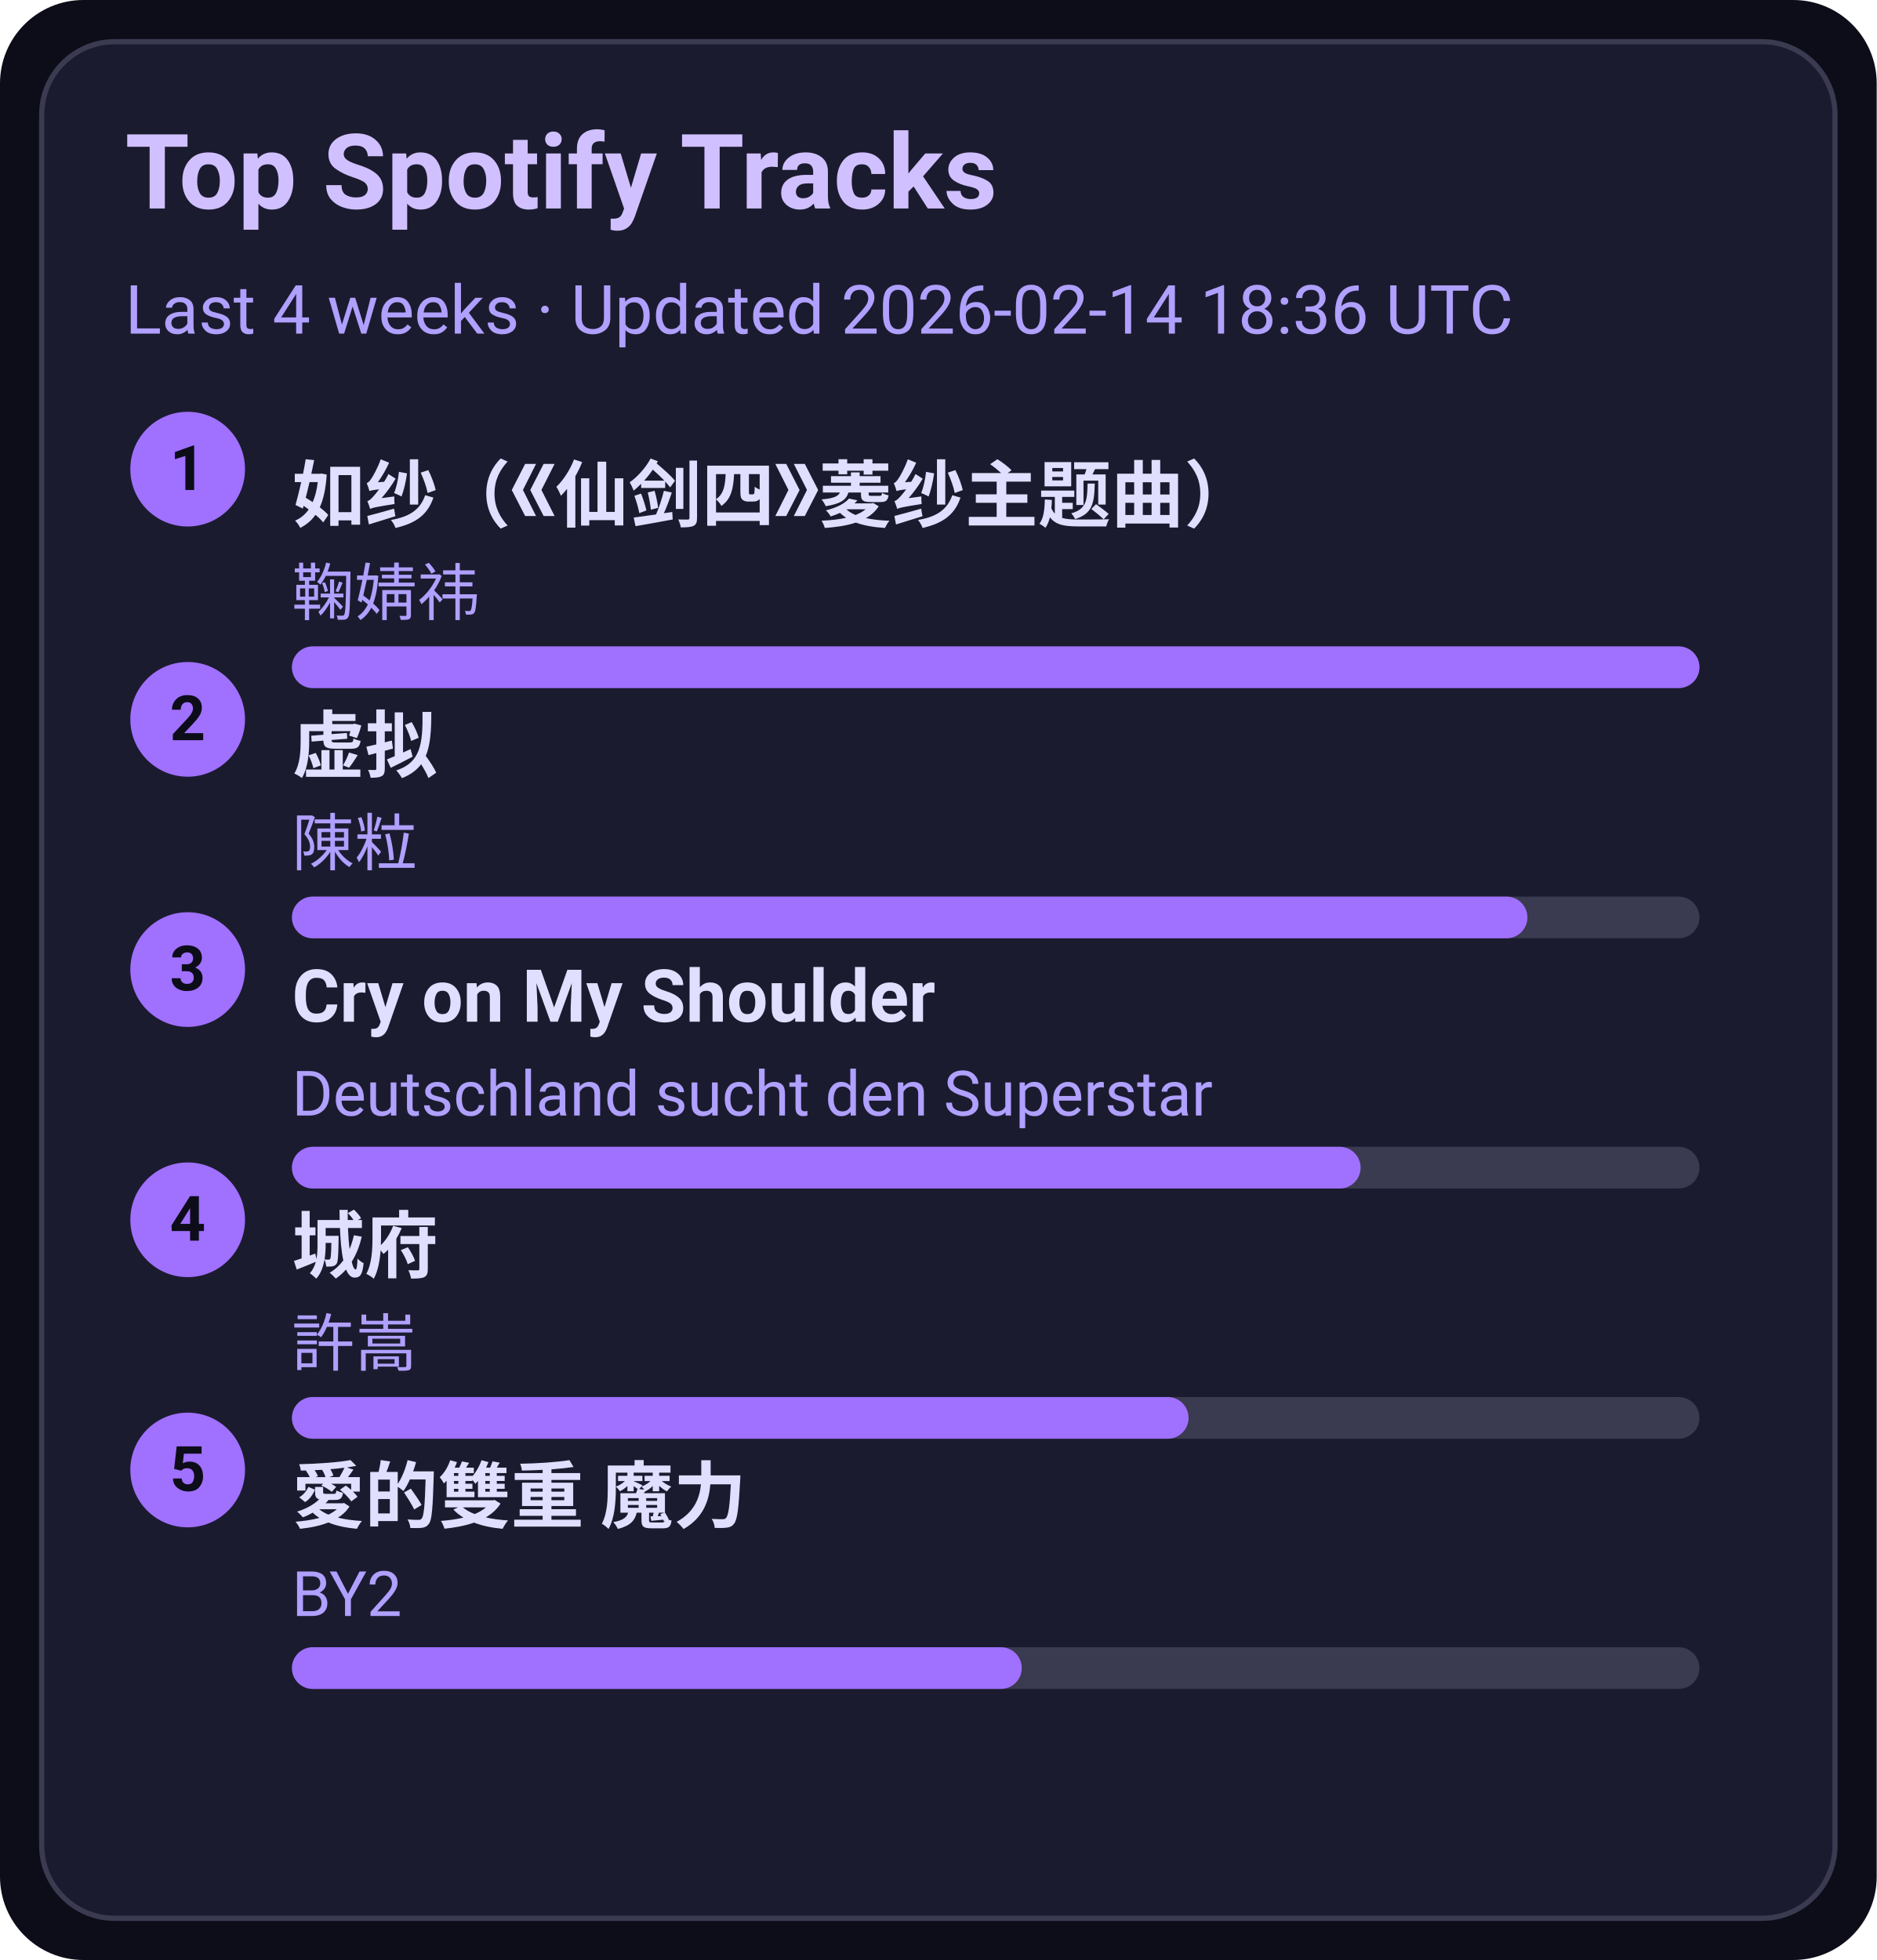
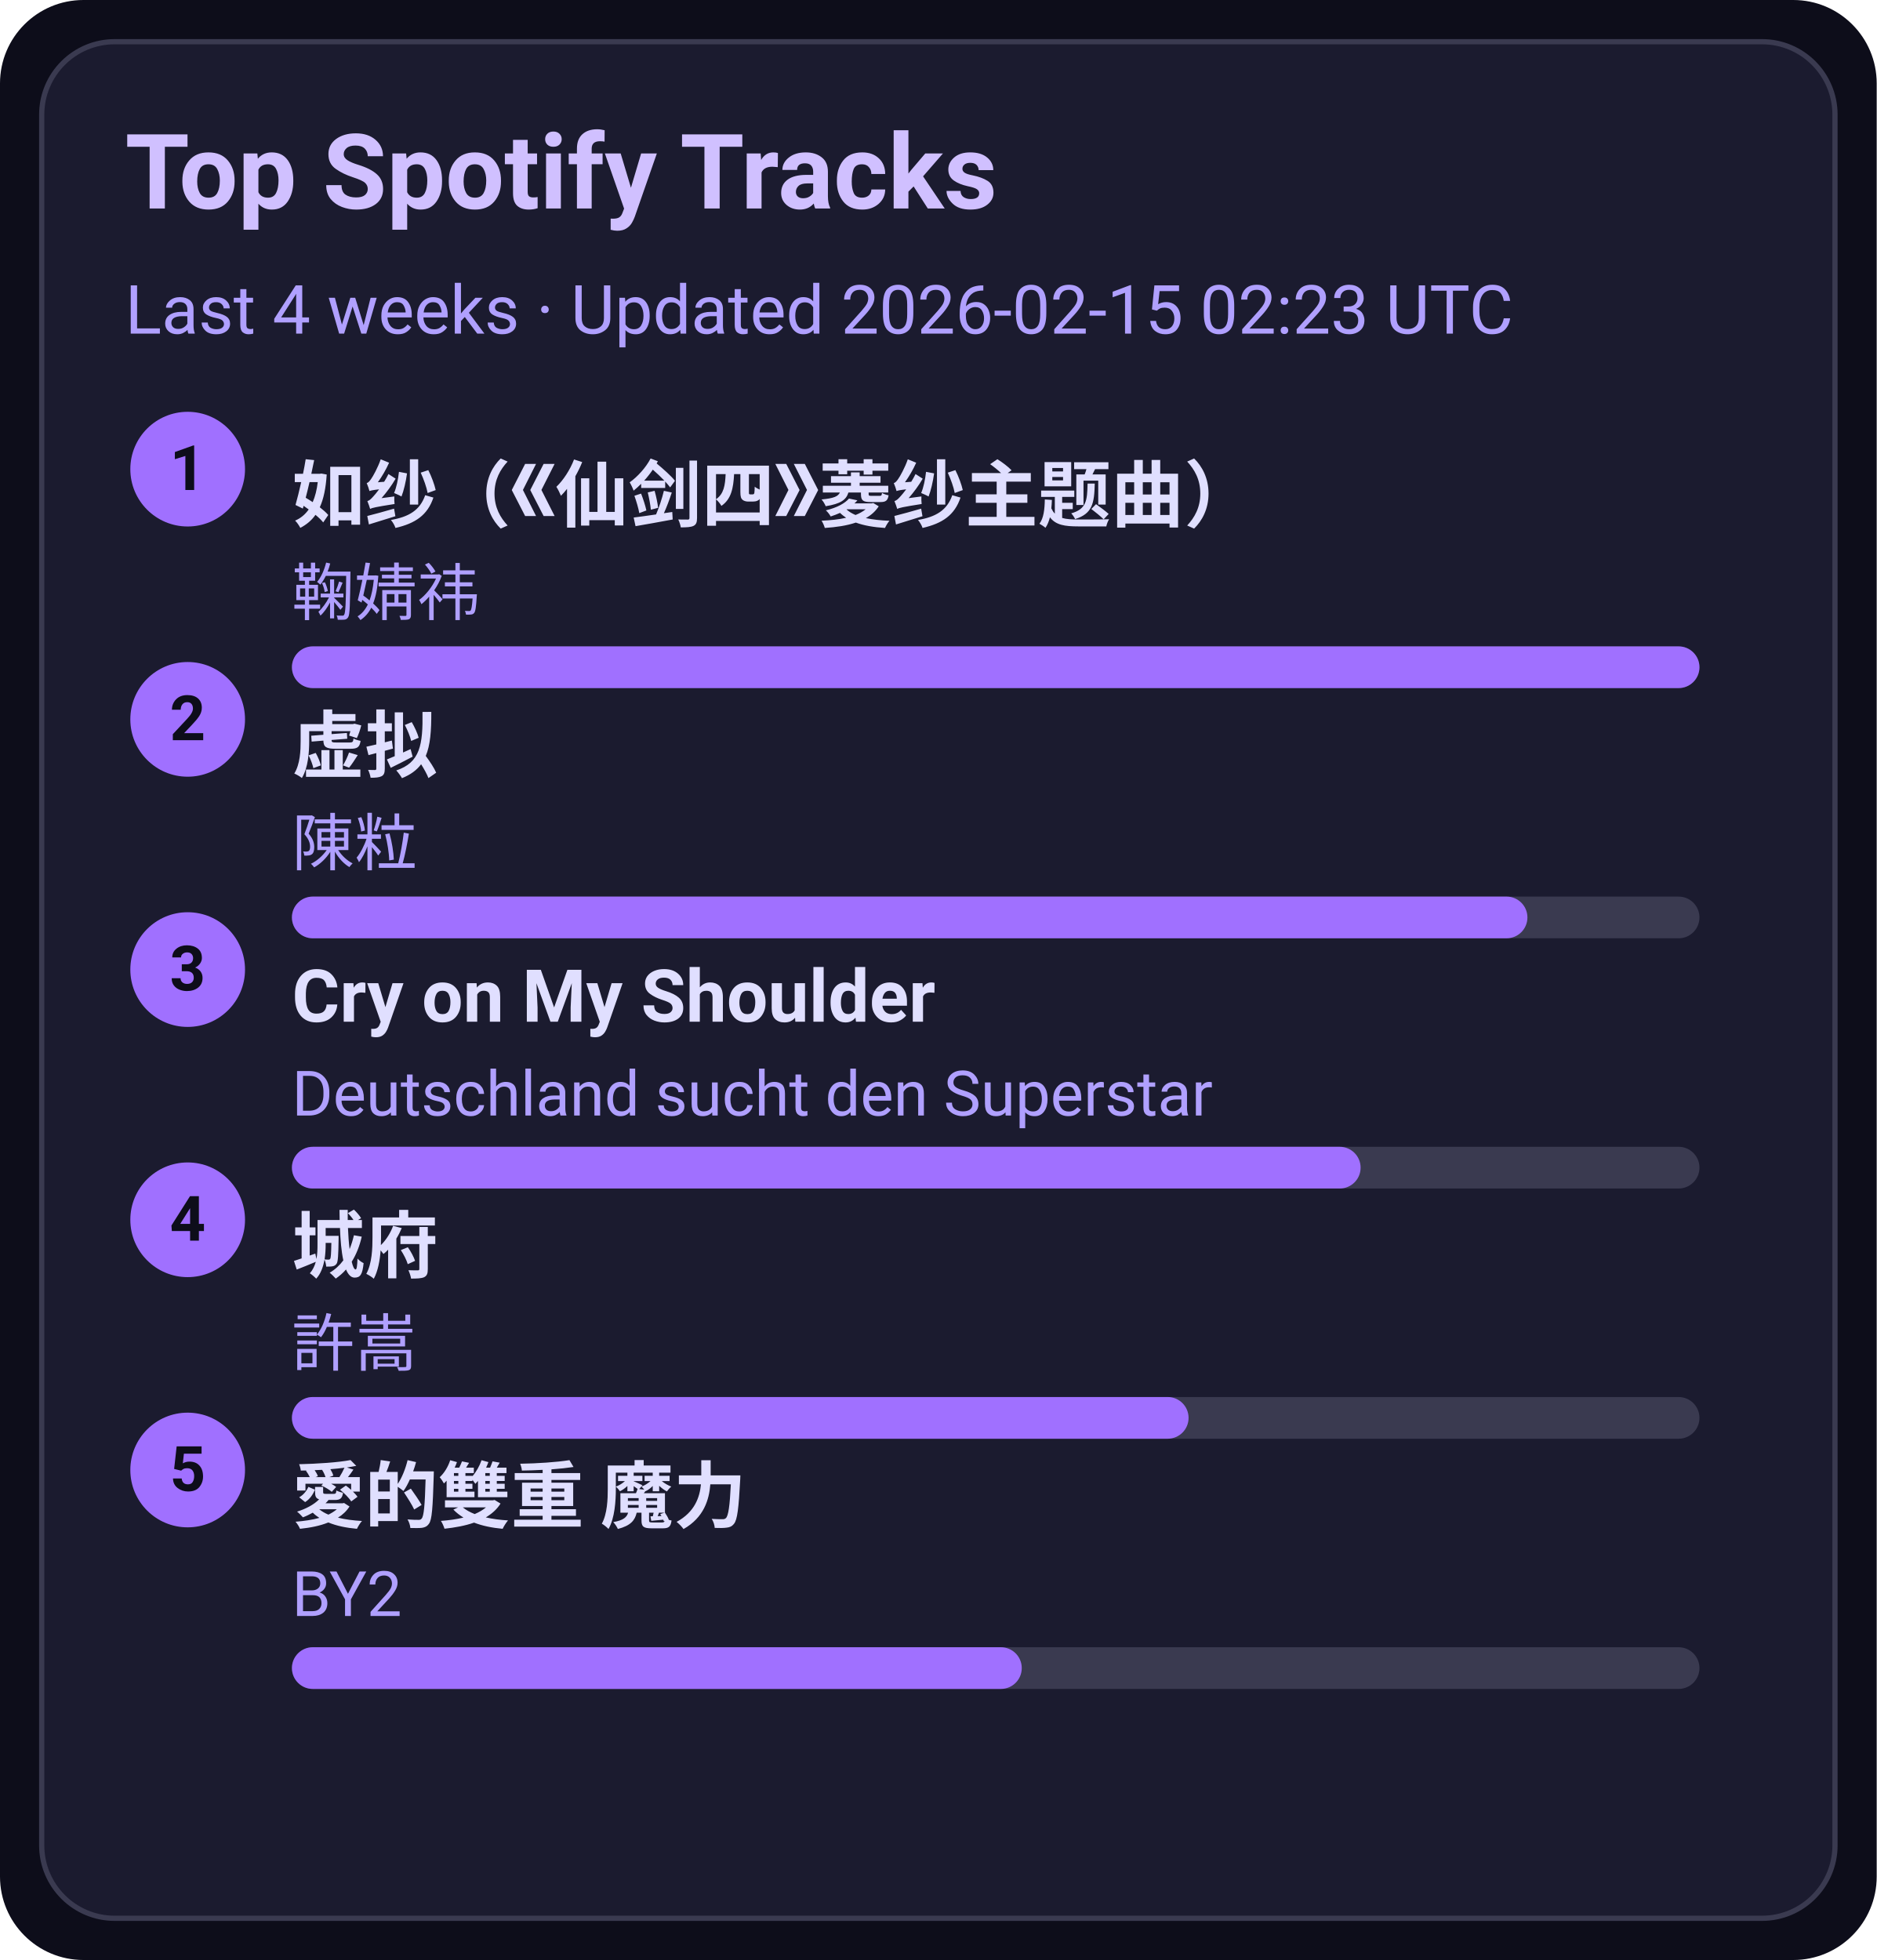
<svg xmlns="http://www.w3.org/2000/svg" width="360" height="376" viewBox="0 0 360 376">
  <style>text{font-family:-apple-system,BlinkMacSystemFont,Segoe UI,Roboto,Ubuntu,Helvetica Neue,Arial,Noto Sans,sans-serif}</style>
  <rect width="360" height="376" rx="16" fill="#0d0d1a" />
  <rect x="8" y="8" width="344" height="360" rx="14" fill="#1b1b2f" stroke="#3a3a50" />
  <text x="24" y="40" font-size="20" fill="#d0c0ff" font-weight="600">Top Spotify Tracks</text>
-   <text x="24" y="64" font-size="13" fill="#b0a0ff">Last 4 weeks · Updated 2026-02-14 18:36 UTC</text>
+   <text x="24" y="64" font-size="13" fill="#b0a0ff">Last 4 weeks · Updated 2026-02-15 02:23 UTC</text>
  <circle cx="36" cy="90" r="11" fill="#a070ff" />
  <text x="36" y="94" text-anchor="middle" font-size="12" fill="#0d0d1a" font-weight="700">1</text>
  <a href="https://open.spotify.com/track/69FUNgvEVkNbHq43lgvdme" target="_blank" rel="noopener noreferrer">
    <text x="56" y="100" font-size="14" fill="#e0dfff" font-weight="600">如纱（《仙剑四》菱纱主题曲）</text>
  </a>
  <text x="56" y="118" font-size="12" fill="#b0a0ff">鞠婧祎</text>
  <rect x="56" y="124" width="270" height="8" rx="4" fill="#3a3a50" />
  <rect x="56" y="124" width="270" height="8" rx="4" fill="#a070ff" />
  <circle cx="36" cy="138" r="11" fill="#a070ff" />
  <text x="36" y="142" text-anchor="middle" font-size="12" fill="#0d0d1a" font-weight="700">2</text>
  <a href="https://open.spotify.com/track/5l9sg05BhpfsdLfRvjGsAf" target="_blank" rel="noopener noreferrer">
    <text x="56" y="148" font-size="14" fill="#e0dfff" font-weight="600">虚拟</text>
  </a>
  <text x="56" y="166" font-size="12" fill="#b0a0ff">陳粒</text>
  <rect x="56" y="172" width="270" height="8" rx="4" fill="#3a3a50" />
  <rect x="56" y="172" width="237" height="8" rx="4" fill="#a070ff" />
  <circle cx="36" cy="186" r="11" fill="#a070ff" />
  <text x="36" y="190" text-anchor="middle" font-size="12" fill="#0d0d1a" font-weight="700">3</text>
  <a href="https://open.spotify.com/track/6usmG2MoD0C0Lc2pNgCVWV" target="_blank" rel="noopener noreferrer">
    <text x="56" y="196" font-size="14" fill="#e0dfff" font-weight="600">Cry on My Shoulder</text>
  </a>
  <text x="56" y="214" font-size="12" fill="#b0a0ff">Deutschland sucht den Superstar</text>
  <rect x="56" y="220" width="270" height="8" rx="4" fill="#3a3a50" />
  <rect x="56" y="220" width="205" height="8" rx="4" fill="#a070ff" />
  <circle cx="36" cy="234" r="11" fill="#a070ff" />
  <text x="36" y="238" text-anchor="middle" font-size="12" fill="#0d0d1a" font-weight="700">4</text>
  <a href="https://open.spotify.com/track/4AmlSf7hye0QVpnHCcEoEw" target="_blank" rel="noopener noreferrer">
    <text x="56" y="244" font-size="14" fill="#e0dfff" font-weight="600">城府</text>
  </a>
  <text x="56" y="262" font-size="12" fill="#b0a0ff">許嵩</text>
  <rect x="56" y="268" width="270" height="8" rx="4" fill="#3a3a50" />
  <rect x="56" y="268" width="172" height="8" rx="4" fill="#a070ff" />
  <circle cx="36" cy="282" r="11" fill="#a070ff" />
  <text x="36" y="286" text-anchor="middle" font-size="12" fill="#0d0d1a" font-weight="700">5</text>
  <a href="https://open.spotify.com/track/0yYmS4k3R0TTdDhvOBxRVp" target="_blank" rel="noopener noreferrer">
    <text x="56" y="292" font-size="14" fill="#e0dfff" font-weight="600">愛的雙重 魔力</text>
  </a>
  <text x="56" y="310" font-size="12" fill="#b0a0ff">BY2</text>
  <rect x="56" y="316" width="270" height="8" rx="4" fill="#3a3a50" />
  <rect x="56" y="316" width="140" height="8" rx="4" fill="#a070ff" />
</svg>
